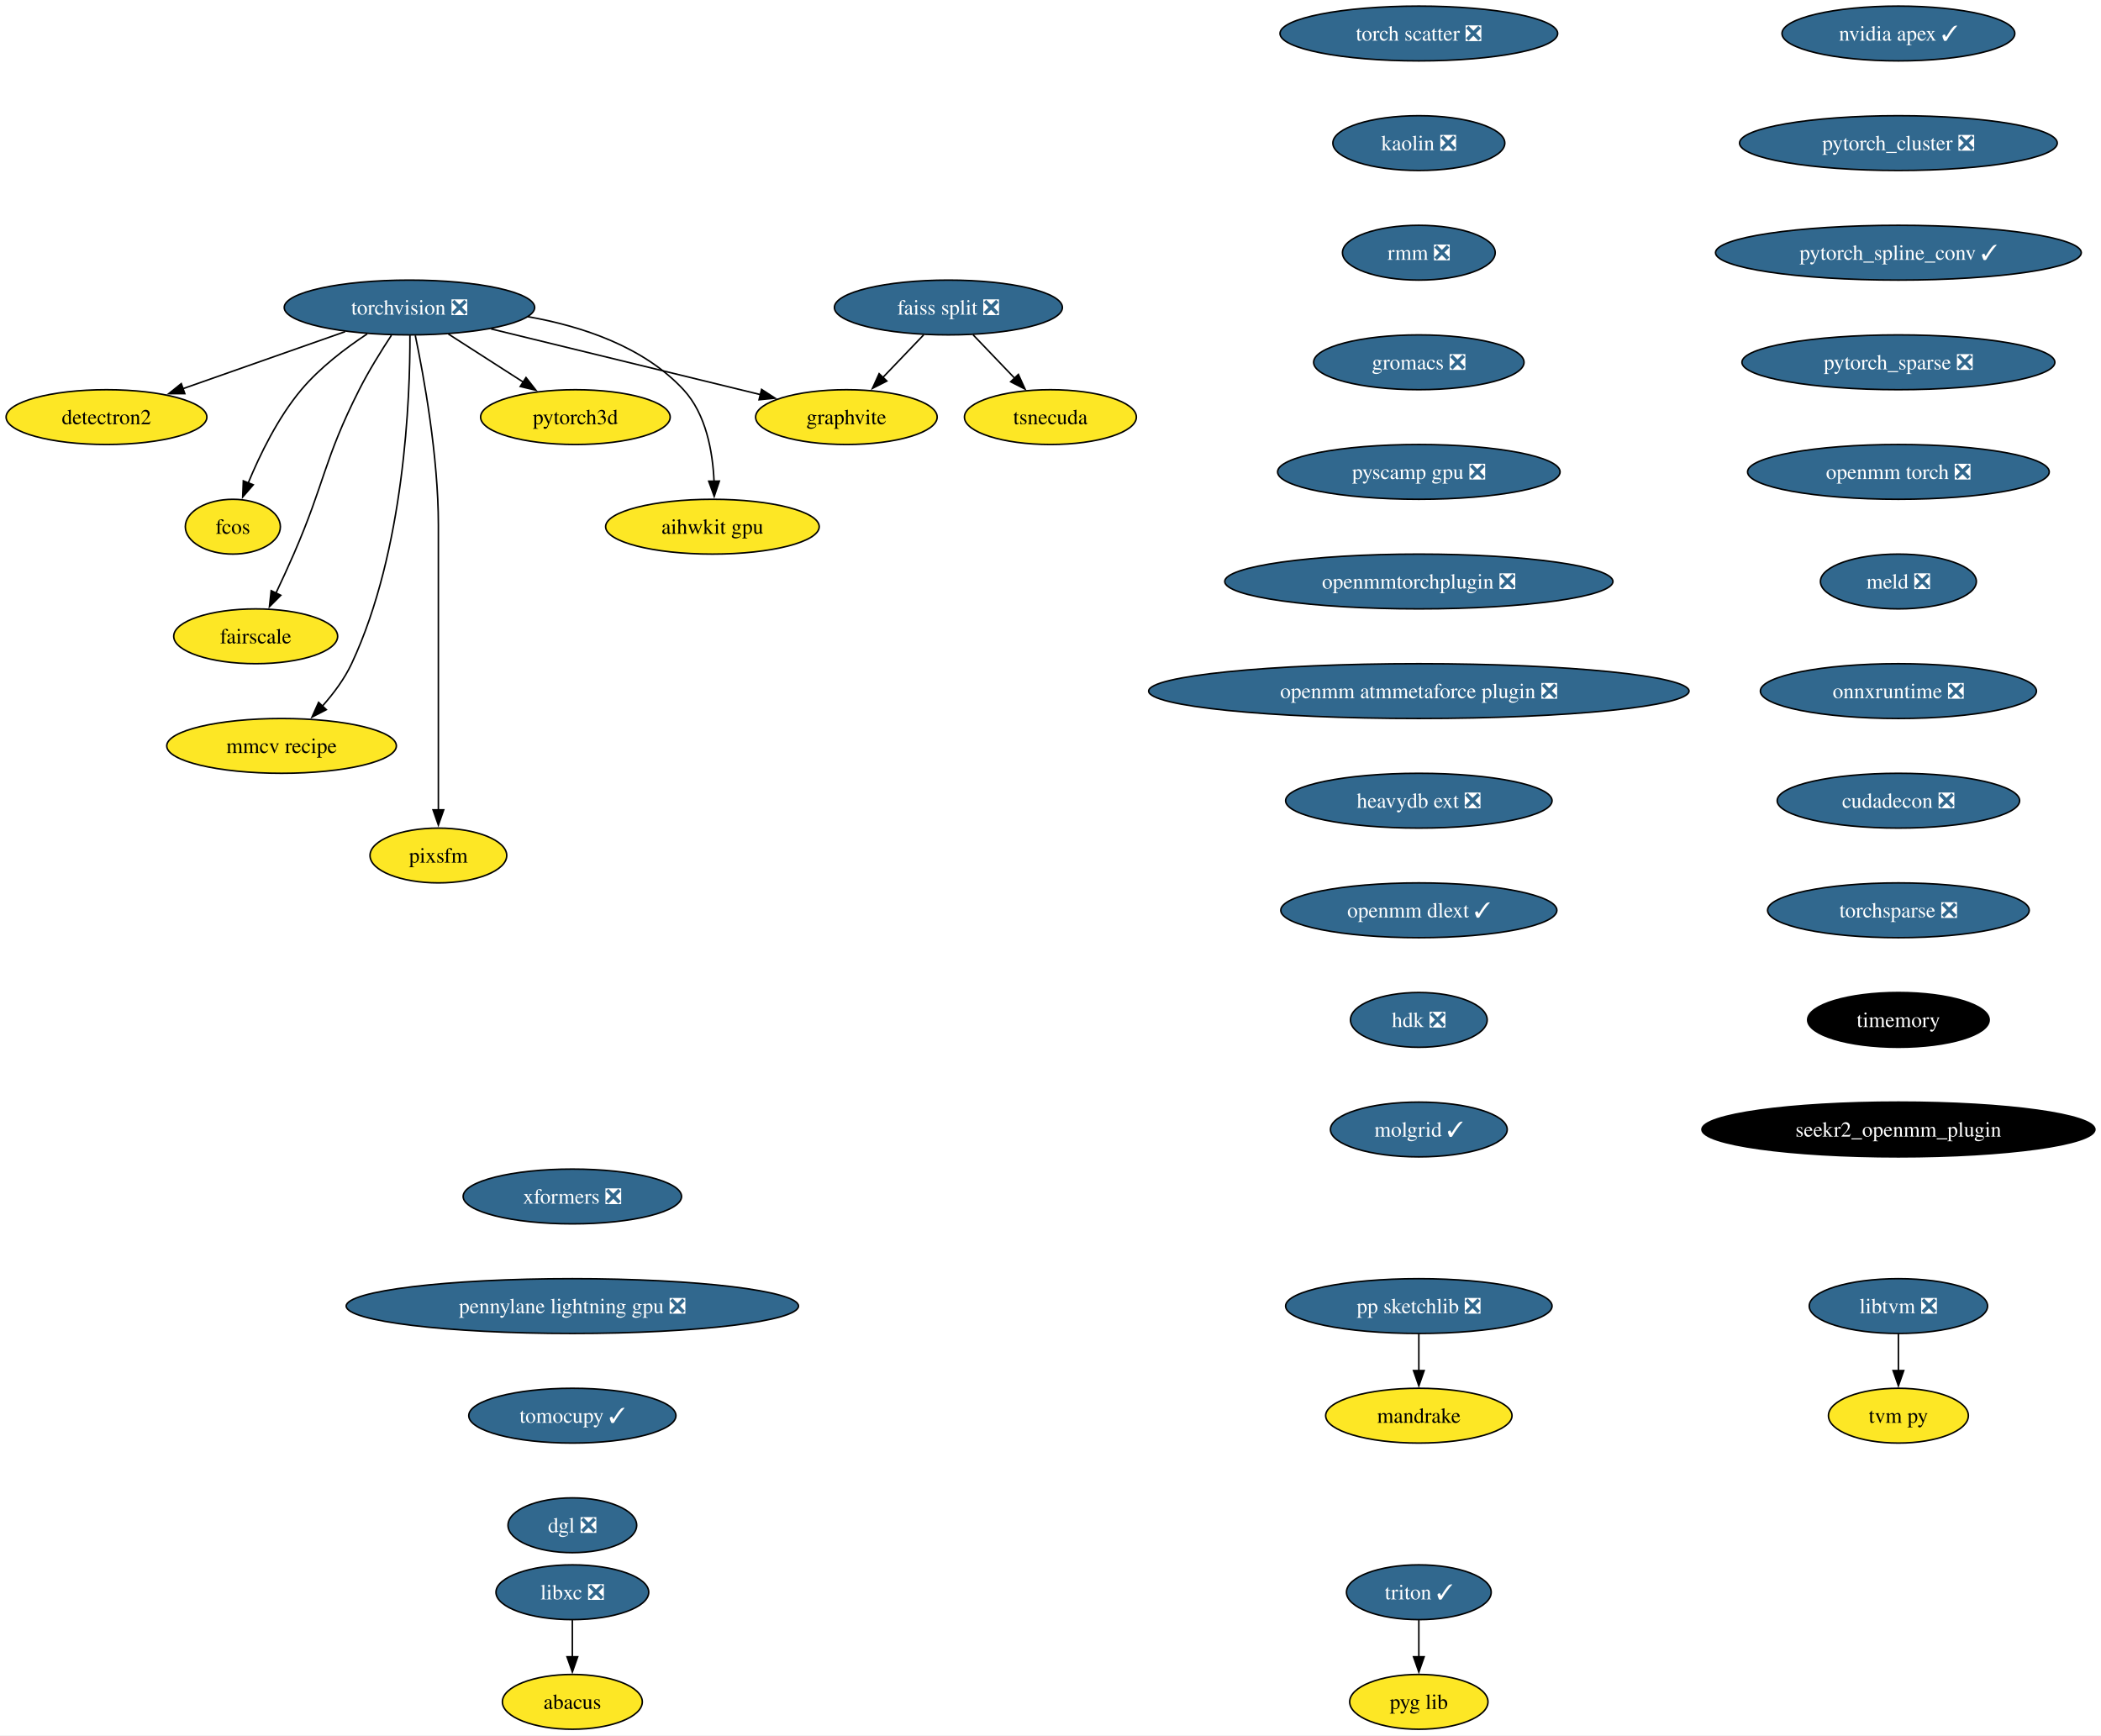
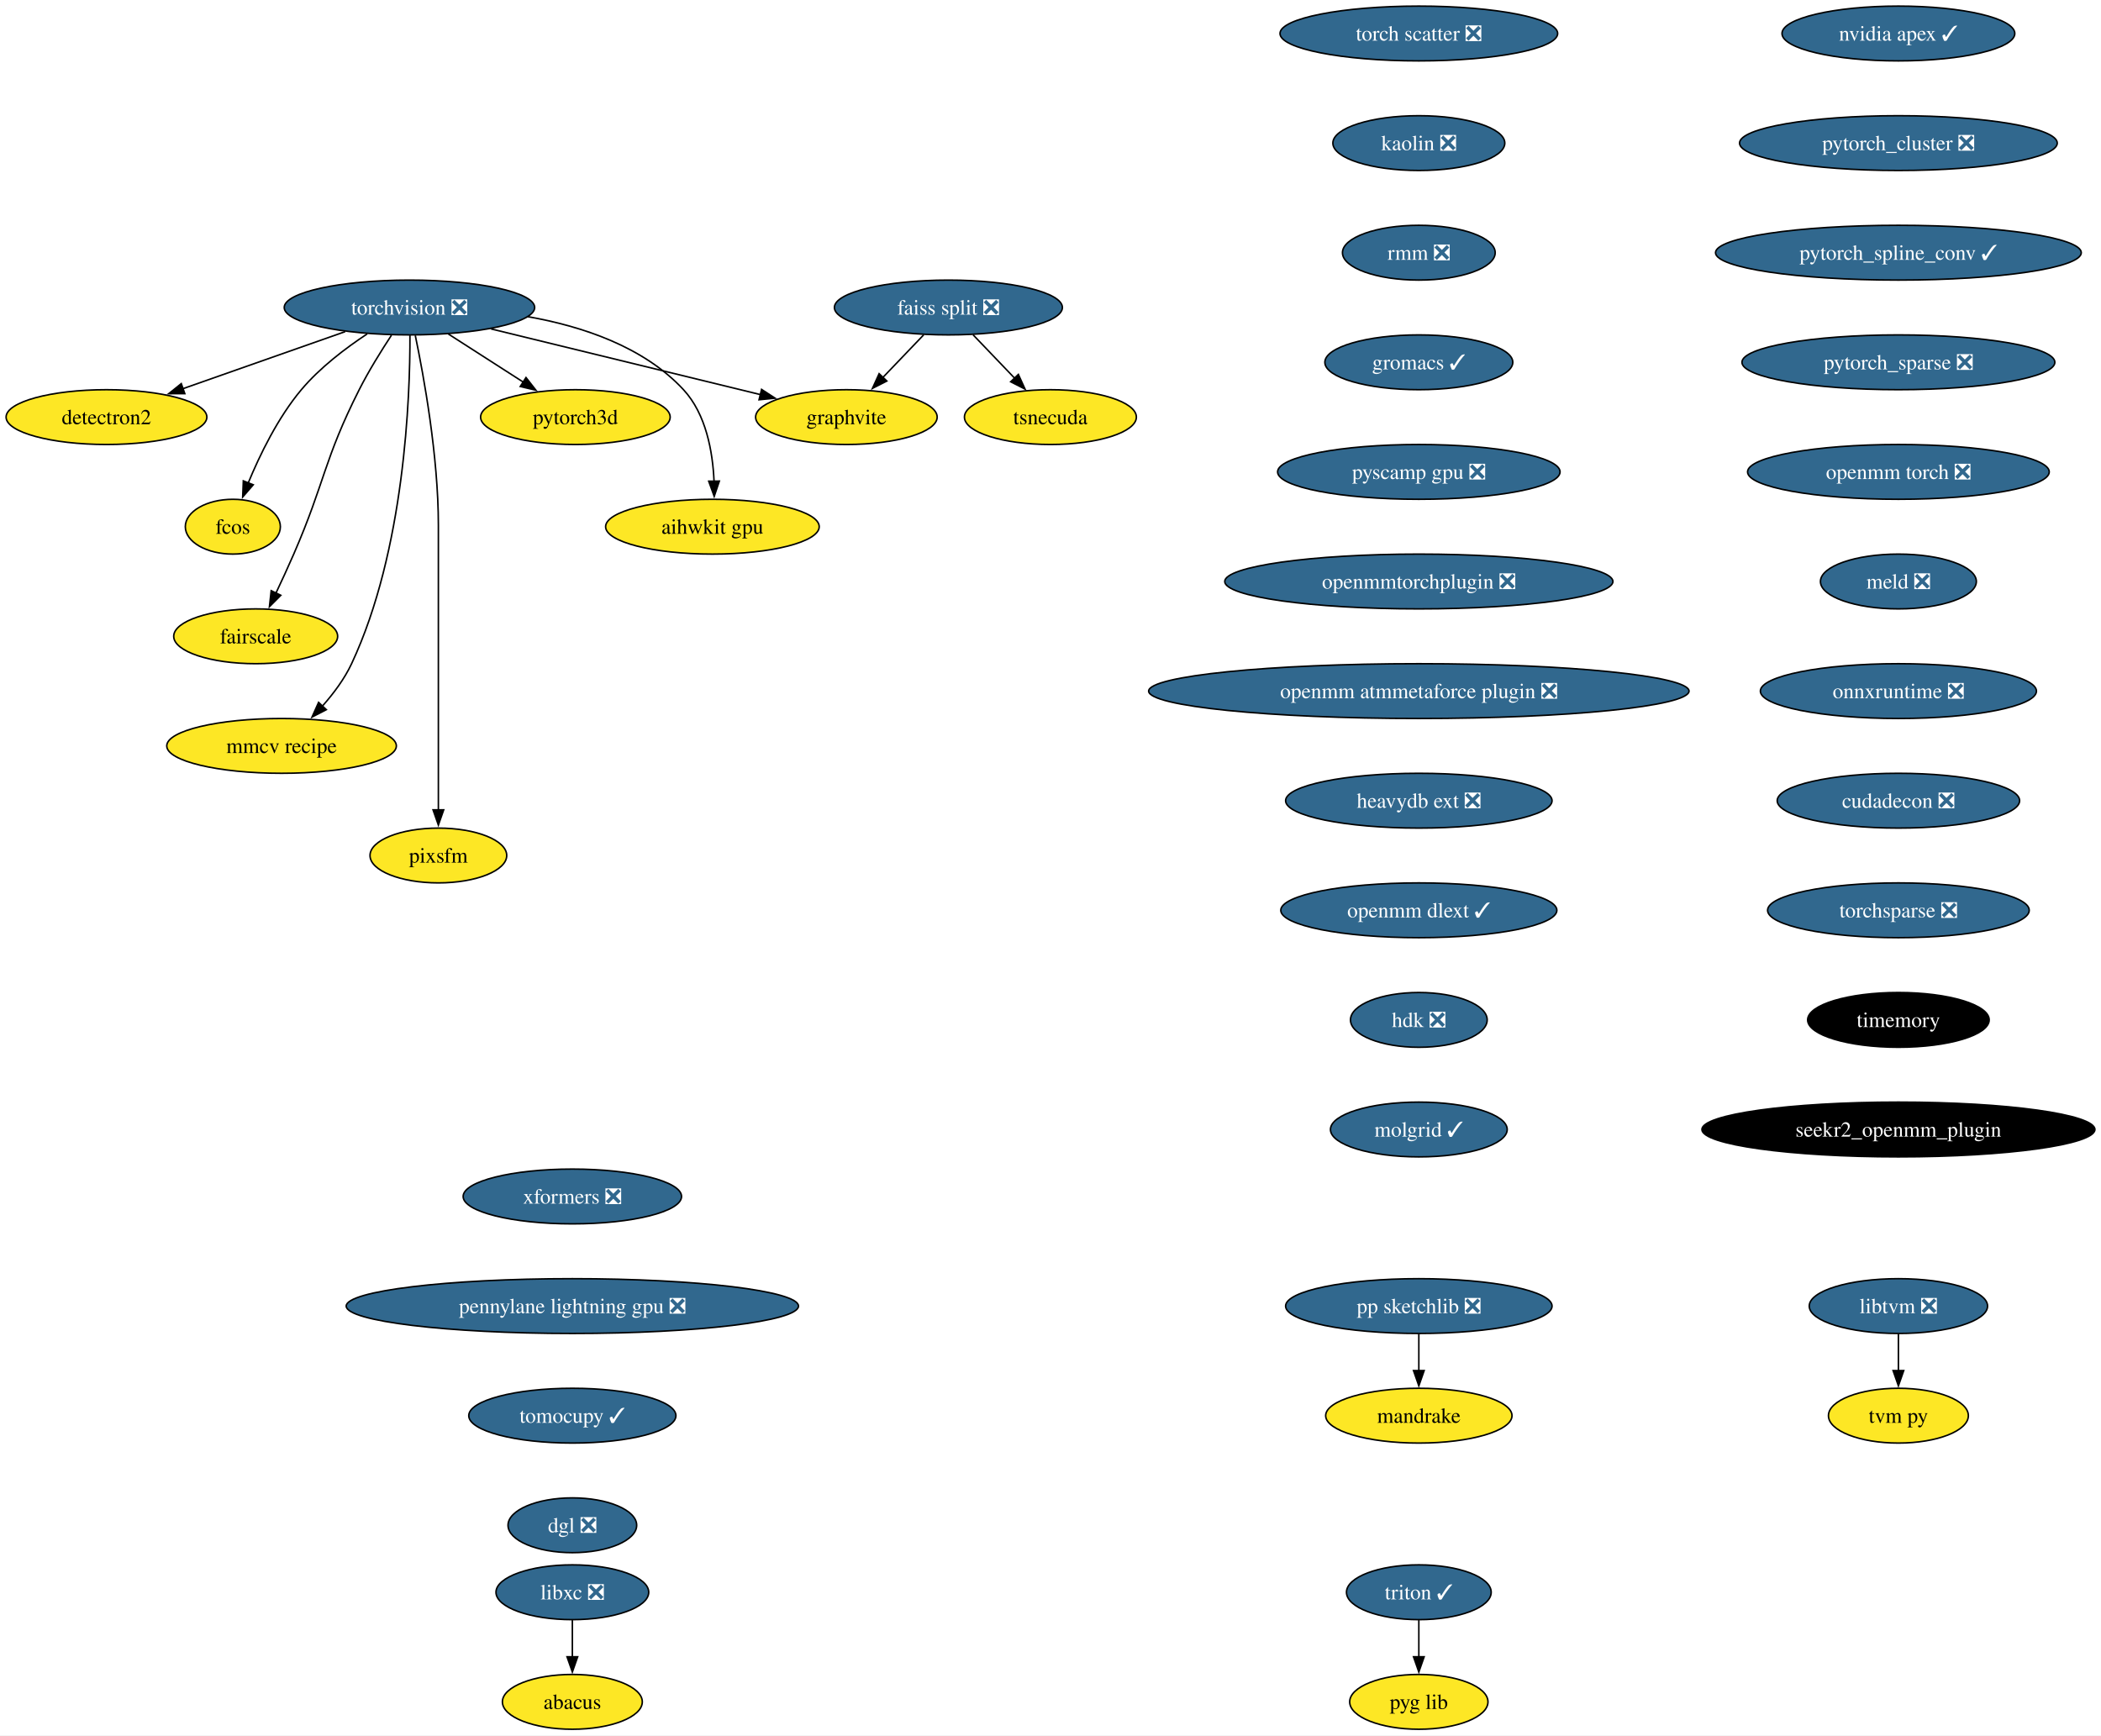
<svg xmlns="http://www.w3.org/2000/svg" xmlns:xlink="http://www.w3.org/1999/xlink" width="1380pt" height="1140pt" viewBox="0.00 0.00 1380.01 1140.00">
  <g id="graph0" class="graph" transform="scale(1 1) rotate(0) translate(4 1136)">
    <polygon fill="white" stroke="none" points="-4,4 -4,-1136 1376.01,-1136 1376.01,4 -4,4" />
    <g id="node1" class="node">
      <g id="a_node1">
        <a xlink:href="https://github.com/conda-forge/torchvision-feedstock/pull/77" xlink:title="torchvision ❎">
          <ellipse fill="#31688e" stroke="black" cx="264.94" cy="-934" rx="82.25" ry="18" />
          <text text-anchor="middle" x="264.94" y="-929.33" font-family="Times,serif" font-size="14.00" fill="white">torchvision ❎</text>
        </a>
      </g>
    </g>
    <g id="node2" class="node">
      <g id="a_node2">
        <a xlink:href="https://github.com/conda-forge/detectron2-feedstock" xlink:title="detectron2">
          <ellipse fill="#fde725" stroke="black" cx="65.94" cy="-862" rx="65.94" ry="18" />
          <text text-anchor="middle" x="65.94" y="-857.33" font-family="Times,serif" font-size="14.00">detectron2</text>
        </a>
      </g>
    </g>
    <g id="edge1" class="edge">
      <path fill="none" stroke="black" d="M222.74,-918.15C191.58,-907.19 149.04,-892.23 116.13,-880.66" />
      <polygon fill="black" stroke="black" points="117.4,-877.39 106.8,-877.37 115.07,-883.99 117.4,-877.39" />
    </g>
    <g id="node3" class="node">
      <g id="a_node3">
        <a xlink:href="https://github.com/conda-forge/fcos-feedstock" xlink:title="fcos">
          <ellipse fill="#fde725" stroke="black" cx="148.94" cy="-790" rx="31.22" ry="18" />
          <text text-anchor="middle" x="148.94" y="-785.33" font-family="Times,serif" font-size="14.00">fcos</text>
        </a>
      </g>
    </g>
    <g id="edge2" class="edge">
      <path fill="none" stroke="black" d="M237.22,-916.68C222.98,-907.29 206.11,-894.48 193.94,-880 178.55,-861.69 166.67,-837.23 158.99,-818.59" />
      <polygon fill="black" stroke="black" points="162.34,-817.53 155.41,-809.51 155.82,-820.1 162.34,-817.53" />
    </g>
    <g id="node4" class="node">
      <g id="a_node4">
        <a xlink:href="https://github.com/conda-forge/fairscale-feedstock" xlink:title="fairscale">
          <ellipse fill="#fde725" stroke="black" cx="163.94" cy="-718" rx="53.84" ry="18" />
          <text text-anchor="middle" x="163.94" y="-713.33" font-family="Times,serif" font-size="14.00">fairscale</text>
        </a>
      </g>
    </g>
    <g id="edge3" class="edge">
      <path fill="none" stroke="black" d="M253.13,-915.79C246.45,-905.63 238.2,-892.38 231.94,-880 208.64,-833.89 209.53,-819.39 188.94,-772 185.27,-763.57 181.08,-754.48 177.19,-746.25" />
      <polygon fill="black" stroke="black" points="180.44,-744.94 172.97,-737.43 174.13,-747.96 180.44,-744.94" />
    </g>
    <g id="node5" class="node">
      <g id="a_node5">
        <a xlink:href="https://github.com/conda-forge/graphvite-feedstock" xlink:title="graphvite">
          <ellipse fill="#fde725" stroke="black" cx="551.94" cy="-862" rx="59.63" ry="18" />
          <text text-anchor="middle" x="551.94" y="-857.33" font-family="Times,serif" font-size="14.00">graphvite</text>
        </a>
      </g>
    </g>
    <g id="edge4" class="edge">
      <path fill="none" stroke="black" d="M318.58,-919.92C369.07,-907.6 444.38,-889.23 495.7,-876.72" />
      <polygon fill="black" stroke="black" points="496.23,-880.19 505.12,-874.42 494.57,-873.39 496.23,-880.19" />
    </g>
    <g id="node6" class="node">
      <g id="a_node6">
        <a xlink:href="https://github.com/conda-forge/mmcv-recipe-feedstock" xlink:title="mmcv recipe">
          <ellipse fill="#fde725" stroke="black" cx="180.94" cy="-646" rx="75.41" ry="18" />
          <text text-anchor="middle" x="180.94" y="-641.33" font-family="Times,serif" font-size="14.00">mmcv recipe</text>
        </a>
      </g>
    </g>
    <g id="edge5" class="edge">
      <path fill="none" stroke="black" d="M265.27,-915.69C265.39,-875.69 261.9,-774.6 226.94,-700 222.23,-689.95 215.05,-680.35 207.76,-672.14" />
      <polygon fill="black" stroke="black" points="210.35,-669.8 200.94,-664.93 205.27,-674.6 210.35,-669.8" />
    </g>
    <g id="node7" class="node">
      <g id="a_node7">
        <a xlink:href="https://github.com/conda-forge/pixsfm-feedstock" xlink:title="pixsfm">
          <ellipse fill="#fde725" stroke="black" cx="283.94" cy="-574" rx="44.9" ry="18" />
          <text text-anchor="middle" x="283.94" y="-569.33" font-family="Times,serif" font-size="14.00">pixsfm</text>
        </a>
      </g>
    </g>
    <g id="edge6" class="edge">
      <path fill="none" stroke="black" d="M268.78,-915.61C274.34,-888.94 283.94,-836.27 283.94,-791 283.94,-791 283.94,-791 283.94,-717 283.94,-677.74 283.94,-632.38 283.94,-603.69" />
      <polygon fill="black" stroke="black" points="287.44,-604 283.94,-594 280.44,-604 287.44,-604" />
    </g>
    <g id="node8" class="node">
      <g id="a_node8">
        <a xlink:href="https://github.com/conda-forge/pytorch3d-feedstock" xlink:title="pytorch3d">
          <ellipse fill="#fde725" stroke="black" cx="373.94" cy="-862" rx="62.26" ry="18" />
          <text text-anchor="middle" x="373.94" y="-857.33" font-family="Times,serif" font-size="14.00">pytorch3d</text>
        </a>
      </g>
    </g>
    <g id="edge7" class="edge">
      <path fill="none" stroke="black" d="M290.49,-916.59C305.19,-907.15 323.84,-895.17 339.78,-884.94" />
      <polygon fill="black" stroke="black" points="341.5,-887.99 348.02,-879.65 337.71,-882.1 341.5,-887.99" />
    </g>
    <g id="node9" class="node">
      <g id="a_node9">
        <a xlink:href="https://github.com/conda-forge/aihwkit-gpu-feedstock" xlink:title="aihwkit gpu">
          <ellipse fill="#fde725" stroke="black" cx="463.94" cy="-790" rx="70.15" ry="18" />
          <text text-anchor="middle" x="463.94" y="-785.33" font-family="Times,serif" font-size="14.00">aihwkit gpu</text>
        </a>
      </g>
    </g>
    <g id="edge8" class="edge">
      <path fill="none" stroke="black" d="M342.69,-927.98C378.53,-921.66 418.81,-908.19 444.94,-880 459.81,-863.95 464.15,-839.23 465.01,-819.91" />
      <polygon fill="black" stroke="black" points="468.5,-819.97 465.12,-809.93 461.51,-819.89 468.5,-819.97" />
    </g>
    <g id="node10" class="node">
      <g id="a_node10">
        <a xlink:href="https://github.com/conda-forge/libxc-feedstock/pull/58" xlink:title="libxc ❎">
          <ellipse fill="#31688e" stroke="black" cx="371.94" cy="-90" rx="50.16" ry="18" />
          <text text-anchor="middle" x="371.94" y="-85.33" font-family="Times,serif" font-size="14.00" fill="white">libxc ❎</text>
        </a>
      </g>
    </g>
    <g id="node11" class="node">
      <g id="a_node11">
        <a xlink:href="https://github.com/conda-forge/abacus-feedstock" xlink:title="abacus">
          <ellipse fill="#fde725" stroke="black" cx="371.94" cy="-18" rx="45.95" ry="18" />
          <text text-anchor="middle" x="371.94" y="-13.32" font-family="Times,serif" font-size="14.00">abacus</text>
        </a>
      </g>
    </g>
    <g id="edge9" class="edge">
      <path fill="none" stroke="black" d="M371.94,-71.7C371.94,-64.41 371.94,-55.73 371.94,-47.54" />
      <polygon fill="black" stroke="black" points="375.44,-47.62 371.94,-37.62 368.44,-47.62 375.44,-47.62" />
    </g>
    <g id="node12" class="node">
      <g id="a_node12">
        <a xlink:href="https://github.com/conda-forge/nvidia-apex-feedstock/pull/34" xlink:title="nvidia apex ✓">
          <ellipse fill="#31688e" stroke="black" cx="1242.94" cy="-1114" rx="76.46" ry="18" />
          <text text-anchor="middle" x="1242.94" y="-1109.33" font-family="Times,serif" font-size="14.00" fill="white">nvidia apex ✓</text>
        </a>
      </g>
    </g>
    <g id="node13" class="node">
      <g id="a_node13">
        <a xlink:href="https://github.com/conda-forge/pytorch_cluster-feedstock/pull/47" xlink:title="pytorch_cluster ❎">
          <ellipse fill="#31688e" stroke="black" cx="1242.94" cy="-1042" rx="104.35" ry="18" />
          <text text-anchor="middle" x="1242.94" y="-1037.33" font-family="Times,serif" font-size="14.00" fill="white">pytorch_cluster ❎</text>
        </a>
      </g>
    </g>
    <g id="node18" class="node">
      <g id="a_node18">
        <a xlink:href="https://github.com/conda-forge/pytorch_spline_conv-feedstock/pull/33" xlink:title="pytorch_spline_conv ✓">
          <ellipse fill="#31688e" stroke="black" cx="1242.94" cy="-970" rx="120.13" ry="18" />
          <text text-anchor="middle" x="1242.94" y="-965.33" font-family="Times,serif" font-size="14.00" fill="white">pytorch_spline_conv ✓</text>
        </a>
      </g>
    </g>
    <g id="node14" class="node">
      <g id="a_node14">
        <a xlink:href="https://github.com/conda-forge/pp-sketchlib-feedstock/pull/45" xlink:title="pp sketchlib ❎">
          <ellipse fill="#31688e" stroke="black" cx="927.94" cy="-278" rx="87.51" ry="18" />
          <text text-anchor="middle" x="927.94" y="-273.32" font-family="Times,serif" font-size="14.00" fill="white">pp sketchlib ❎</text>
        </a>
      </g>
    </g>
    <g id="node15" class="node">
      <g id="a_node15">
        <a xlink:href="https://github.com/conda-forge/mandrake-feedstock" xlink:title="mandrake">
          <ellipse fill="#fde725" stroke="black" cx="927.94" cy="-206" rx="61.2" ry="18" />
          <text text-anchor="middle" x="927.94" y="-201.32" font-family="Times,serif" font-size="14.00">mandrake</text>
        </a>
      </g>
    </g>
    <g id="edge11" class="edge">
      <path fill="none" stroke="black" d="M927.94,-259.7C927.94,-252.41 927.94,-243.73 927.94,-235.54" />
      <polygon fill="black" stroke="black" points="931.44,-235.62 927.94,-225.62 924.44,-235.62 931.44,-235.62" />
    </g>
    <g id="node16" class="node">
      <g id="a_node16">
        <a xlink:href="https://github.com/conda-forge/faiss-split-feedstock/pull/70" xlink:title="faiss split ❎">
          <ellipse fill="#31688e" stroke="black" cx="618.94" cy="-934" rx="74.88" ry="18" />
          <text text-anchor="middle" x="618.94" y="-929.33" font-family="Times,serif" font-size="14.00" fill="white">faiss split ❎</text>
        </a>
      </g>
    </g>
    <g id="edge12" class="edge">
      <path fill="none" stroke="black" d="M602.72,-916.05C594.66,-907.63 584.75,-897.28 575.84,-887.97" />
      <polygon fill="black" stroke="black" points="578.5,-885.69 569.06,-880.88 573.44,-890.53 578.5,-885.69" />
    </g>
    <g id="node17" class="node">
      <g id="a_node17">
        <a xlink:href="https://github.com/conda-forge/tsnecuda-feedstock" xlink:title="tsnecuda">
          <ellipse fill="#fde725" stroke="black" cx="685.94" cy="-862" rx="56.47" ry="18" />
          <text text-anchor="middle" x="685.94" y="-857.33" font-family="Times,serif" font-size="14.00">tsnecuda</text>
        </a>
      </g>
    </g>
    <g id="edge13" class="edge">
      <path fill="none" stroke="black" d="M635.16,-916.05C643.34,-907.5 653.42,-896.97 662.44,-887.56" />
      <polygon fill="black" stroke="black" points="664.9,-890.04 669.28,-880.4 659.84,-885.2 664.9,-890.04" />
    </g>
    <g id="node19" class="node">
      <g id="a_node19">
        <a xlink:href="https://github.com/conda-forge/pytorch_sparse-feedstock/pull/54" xlink:title="pytorch_sparse ❎">
          <ellipse fill="#31688e" stroke="black" cx="1242.94" cy="-898" rx="102.77" ry="18" />
          <text text-anchor="middle" x="1242.94" y="-893.33" font-family="Times,serif" font-size="14.00" fill="white">pytorch_sparse ❎</text>
        </a>
      </g>
    </g>
    <g id="node20" class="node">
      <g id="a_node20">
        <a xlink:href="https://github.com/conda-forge/openmm-torch-feedstock/pull/45" xlink:title="openmm torch ❎">
          <ellipse fill="#31688e" stroke="black" cx="1242.94" cy="-826" rx="99.08" ry="18" />
          <text text-anchor="middle" x="1242.94" y="-821.33" font-family="Times,serif" font-size="14.00" fill="white">openmm torch ❎</text>
        </a>
      </g>
    </g>
    <g id="node23" class="node">
      <g id="a_node23">
        <a xlink:href="https://github.com/conda-forge/meld-feedstock/pull/22" xlink:title="meld ❎">
          <ellipse fill="#31688e" stroke="black" cx="1242.94" cy="-754" rx="51.21" ry="18" />
          <text text-anchor="middle" x="1242.94" y="-749.33" font-family="Times,serif" font-size="14.00" fill="white">meld ❎</text>
        </a>
      </g>
    </g>
    <g id="node21" class="node">
      <g id="a_node21">
        <a xlink:href="https://github.com/conda-forge/libtvm-feedstock/pull/32" xlink:title="libtvm ❎">
          <ellipse fill="#31688e" stroke="black" cx="1242.94" cy="-278" rx="58.57" ry="18" />
          <text text-anchor="middle" x="1242.94" y="-273.32" font-family="Times,serif" font-size="14.00" fill="white">libtvm ❎</text>
        </a>
      </g>
    </g>
    <g id="node22" class="node">
      <g id="a_node22">
        <a xlink:href="https://github.com/conda-forge/tvm-py-feedstock" xlink:title="tvm py">
          <ellipse fill="#fde725" stroke="black" cx="1242.94" cy="-206" rx="45.95" ry="18" />
          <text text-anchor="middle" x="1242.94" y="-201.32" font-family="Times,serif" font-size="14.00">tvm py</text>
        </a>
      </g>
    </g>
    <g id="edge17" class="edge">
      <path fill="none" stroke="black" d="M1242.94,-259.7C1242.94,-252.41 1242.94,-243.73 1242.94,-235.54" />
      <polygon fill="black" stroke="black" points="1246.44,-235.62 1242.94,-225.62 1239.44,-235.62 1246.44,-235.62" />
    </g>
    <g id="node24" class="node">
      <g id="a_node24">
        <a xlink:href="https://github.com/conda-forge/onnxruntime-feedstock/pull/79" xlink:title="onnxruntime ❎">
          <ellipse fill="#31688e" stroke="black" cx="1242.94" cy="-682" rx="90.67" ry="18" />
          <text text-anchor="middle" x="1242.94" y="-677.33" font-family="Times,serif" font-size="14.00" fill="white">onnxruntime ❎</text>
        </a>
      </g>
    </g>
    <g id="node25" class="node">
      <g id="a_node25">
        <a xlink:href="https://github.com/conda-forge/cudadecon-feedstock/pull/26" xlink:title="cudadecon ❎">
          <ellipse fill="#31688e" stroke="black" cx="1242.94" cy="-610" rx="79.62" ry="18" />
          <text text-anchor="middle" x="1242.94" y="-605.33" font-family="Times,serif" font-size="14.00" fill="white">cudadecon ❎</text>
        </a>
      </g>
    </g>
    <g id="node26" class="node">
      <g id="a_node26">
        <a xlink:href="https://github.com/conda-forge/torchsparse-feedstock/pull/27" xlink:title="torchsparse ❎">
          <ellipse fill="#31688e" stroke="black" cx="1242.94" cy="-538" rx="85.93" ry="18" />
          <text text-anchor="middle" x="1242.94" y="-533.33" font-family="Times,serif" font-size="14.00" fill="white">torchsparse ❎</text>
        </a>
      </g>
    </g>
    <g id="node27" class="node">
      <g id="a_node27">
        <a xlink:href="https://github.com/conda-forge/timemory-feedstock" xlink:title="timemory">
          <ellipse fill="#000000" stroke="black" cx="1242.94" cy="-466" rx="59.63" ry="18" />
          <text text-anchor="middle" x="1242.94" y="-461.32" font-family="Times,serif" font-size="14.00" fill="white">timemory</text>
        </a>
      </g>
    </g>
    <g id="node28" class="node">
      <g id="a_node28">
        <a xlink:href="https://github.com/conda-forge/seekr2_openmm_plugin-feedstock" xlink:title="seekr2_openmm_plugin">
          <ellipse fill="#000000" stroke="black" cx="1242.94" cy="-394" rx="129.07" ry="18" />
          <text text-anchor="middle" x="1242.94" y="-389.32" font-family="Times,serif" font-size="14.00" fill="white">seekr2_openmm_plugin</text>
        </a>
      </g>
    </g>
    <g id="node29" class="node">
      <g id="a_node29">
        <a xlink:href="https://github.com/conda-forge/torch-scatter-feedstock/pull/26" xlink:title="torch scatter ❎">
          <ellipse fill="#31688e" stroke="black" cx="927.94" cy="-1114" rx="91.19" ry="18" />
          <text text-anchor="middle" x="927.94" y="-1109.33" font-family="Times,serif" font-size="14.00" fill="white">torch scatter ❎</text>
        </a>
      </g>
    </g>
    <g id="node30" class="node">
      <g id="a_node30">
        <a xlink:href="https://github.com/conda-forge/kaolin-feedstock/pull/19" xlink:title="kaolin ❎">
          <ellipse fill="#31688e" stroke="black" cx="927.94" cy="-1042" rx="56.47" ry="18" />
          <text text-anchor="middle" x="927.94" y="-1037.33" font-family="Times,serif" font-size="14.00" fill="white">kaolin ❎</text>
        </a>
      </g>
    </g>
    <g id="node31" class="node">
      <g id="a_node31">
        <a xlink:href="https://github.com/conda-forge/rmm-feedstock/pull/27" xlink:title="rmm ❎">
          <ellipse fill="#31688e" stroke="black" cx="927.94" cy="-970" rx="50.16" ry="18" />
          <text text-anchor="middle" x="927.94" y="-965.33" font-family="Times,serif" font-size="14.00" fill="white">rmm ❎</text>
        </a>
      </g>
    </g>
    <g id="node32" class="node">
      <g id="a_node32">
-         <a xlink:href="https://github.com/conda-forge/gromacs-feedstock/pull/31" xlink:title="gromacs ❎">
-           <ellipse fill="#31688e" stroke="black" cx="927.94" cy="-898" rx="69.1" ry="18" />
-           <text text-anchor="middle" x="927.94" y="-893.33" font-family="Times,serif" font-size="14.00" fill="white">gromacs ❎</text>
+         <a xlink:href="https://github.com/conda-forge/gromacs-feedstock/pull/31" xlink:title="gromacs ✓">
+           <ellipse fill="#31688e" stroke="black" cx="927.94" cy="-898" rx="61.73" ry="18" />
+           <text text-anchor="middle" x="927.94" y="-893.33" font-family="Times,serif" font-size="14.00" fill="white">gromacs ✓</text>
        </a>
      </g>
    </g>
    <g id="node33" class="node">
      <g id="a_node33">
        <a xlink:href="https://github.com/conda-forge/pyscamp-gpu-feedstock/pull/8" xlink:title="pyscamp gpu ❎">
          <ellipse fill="#31688e" stroke="black" cx="927.94" cy="-826" rx="92.77" ry="18" />
          <text text-anchor="middle" x="927.94" y="-821.33" font-family="Times,serif" font-size="14.00" fill="white">pyscamp gpu ❎</text>
        </a>
      </g>
    </g>
    <g id="node36" class="node">
      <g id="a_node36">
        <a xlink:href="https://github.com/conda-forge/openmmtorchplugin-feedstock/pull/20" xlink:title="openmmtorchplugin ❎">
          <ellipse fill="#31688e" stroke="black" cx="927.94" cy="-754" rx="127.49" ry="18" />
          <text text-anchor="middle" x="927.94" y="-749.33" font-family="Times,serif" font-size="14.00" fill="white">openmmtorchplugin ❎</text>
        </a>
      </g>
    </g>
    <g id="node34" class="node">
      <g id="a_node34">
        <a xlink:href="https://github.com/conda-forge/triton-feedstock/pull/12" xlink:title="triton ✓">
          <ellipse fill="#31688e" stroke="black" cx="927.94" cy="-90" rx="47.53" ry="18" />
          <text text-anchor="middle" x="927.94" y="-85.33" font-family="Times,serif" font-size="14.00" fill="white">triton ✓</text>
        </a>
      </g>
    </g>
    <g id="node35" class="node">
      <g id="a_node35">
        <a xlink:href="https://github.com/conda-forge/pyg-lib-feedstock" xlink:title="pyg lib">
          <ellipse fill="#fde725" stroke="black" cx="927.94" cy="-18" rx="45.42" ry="18" />
          <text text-anchor="middle" x="927.94" y="-13.32" font-family="Times,serif" font-size="14.00">pyg lib</text>
        </a>
      </g>
    </g>
    <g id="edge28" class="edge">
      <path fill="none" stroke="black" d="M927.94,-71.7C927.94,-64.41 927.94,-55.73 927.94,-47.54" />
      <polygon fill="black" stroke="black" points="931.44,-47.62 927.94,-37.62 924.44,-47.62 931.44,-47.62" />
    </g>
    <g id="node37" class="node">
      <g id="a_node37">
        <a xlink:href="https://github.com/conda-forge/openmm-atmmetaforce-plugin-feedstock/pull/15" xlink:title="openmm atmmetaforce plugin ❎">
          <ellipse fill="#31688e" stroke="black" cx="927.94" cy="-682" rx="177.47" ry="18" />
          <text text-anchor="middle" x="927.94" y="-677.33" font-family="Times,serif" font-size="14.00" fill="white">openmm atmmetaforce plugin ❎</text>
        </a>
      </g>
    </g>
    <g id="node38" class="node">
      <g id="a_node38">
        <a xlink:href="https://github.com/conda-forge/heavydb-ext-feedstock/pull/55" xlink:title="heavydb ext ❎">
          <ellipse fill="#31688e" stroke="black" cx="927.94" cy="-610" rx="87.51" ry="18" />
          <text text-anchor="middle" x="927.94" y="-605.33" font-family="Times,serif" font-size="14.00" fill="white">heavydb ext ❎</text>
        </a>
      </g>
    </g>
    <g id="node39" class="node">
      <g id="a_node39">
        <a xlink:href="https://github.com/conda-forge/openmm-dlext-feedstock/pull/8" xlink:title="openmm dlext ✓">
          <ellipse fill="#31688e" stroke="black" cx="927.94" cy="-538" rx="90.67" ry="18" />
          <text text-anchor="middle" x="927.94" y="-533.33" font-family="Times,serif" font-size="14.00" fill="white">openmm dlext ✓</text>
        </a>
      </g>
    </g>
    <g id="node40" class="node">
      <g id="a_node40">
        <a xlink:href="https://github.com/conda-forge/hdk-feedstock/pull/50" xlink:title="hdk ❎">
          <ellipse fill="#31688e" stroke="black" cx="927.94" cy="-466" rx="44.9" ry="18" />
          <text text-anchor="middle" x="927.94" y="-461.32" font-family="Times,serif" font-size="14.00" fill="white">hdk ❎</text>
        </a>
      </g>
    </g>
    <g id="node41" class="node">
      <g id="a_node41">
        <a xlink:href="https://github.com/conda-forge/molgrid-feedstock/pull/5" xlink:title="molgrid ✓">
          <ellipse fill="#31688e" stroke="black" cx="927.94" cy="-394" rx="58.05" ry="18" />
          <text text-anchor="middle" x="927.94" y="-389.32" font-family="Times,serif" font-size="14.00" fill="white">molgrid ✓</text>
        </a>
      </g>
    </g>
    <g id="node42" class="node">
      <g id="a_node42">
        <a xlink:href="https://github.com/conda-forge/xformers-feedstock/pull/17" xlink:title="xformers ❎">
          <ellipse fill="#31688e" stroke="black" cx="371.94" cy="-350" rx="71.73" ry="18" />
          <text text-anchor="middle" x="371.94" y="-345.32" font-family="Times,serif" font-size="14.00" fill="white">xformers ❎</text>
        </a>
      </g>
    </g>
    <g id="node43" class="node">
      <g id="a_node43">
        <a xlink:href="https://github.com/conda-forge/pennylane-lightning-gpu-feedstock/pull/14" xlink:title="pennylane lightning gpu ❎">
          <ellipse fill="#31688e" stroke="black" cx="371.94" cy="-278" rx="148.54" ry="18" />
          <text text-anchor="middle" x="371.94" y="-273.32" font-family="Times,serif" font-size="14.00" fill="white">pennylane lightning gpu ❎</text>
        </a>
      </g>
    </g>
    <g id="node44" class="node">
      <g id="a_node44">
        <a xlink:href="https://github.com/conda-forge/tomocupy-feedstock/pull/19" xlink:title="tomocupy ✓">
          <ellipse fill="#31688e" stroke="black" cx="371.94" cy="-206" rx="68.04" ry="18" />
          <text text-anchor="middle" x="371.94" y="-201.33" font-family="Times,serif" font-size="14.00" fill="white">tomocupy ✓</text>
        </a>
      </g>
    </g>
    <g id="node45" class="node">
      <g id="a_node45">
        <a xlink:href="https://github.com/conda-forge/dgl-feedstock/pull/22" xlink:title="dgl ❎">
          <ellipse fill="#31688e" stroke="black" cx="371.94" cy="-134" rx="42.26" ry="18" />
          <text text-anchor="middle" x="371.94" y="-129.32" font-family="Times,serif" font-size="14.00" fill="white">dgl ❎</text>
        </a>
      </g>
    </g>
  </g>
</svg>
